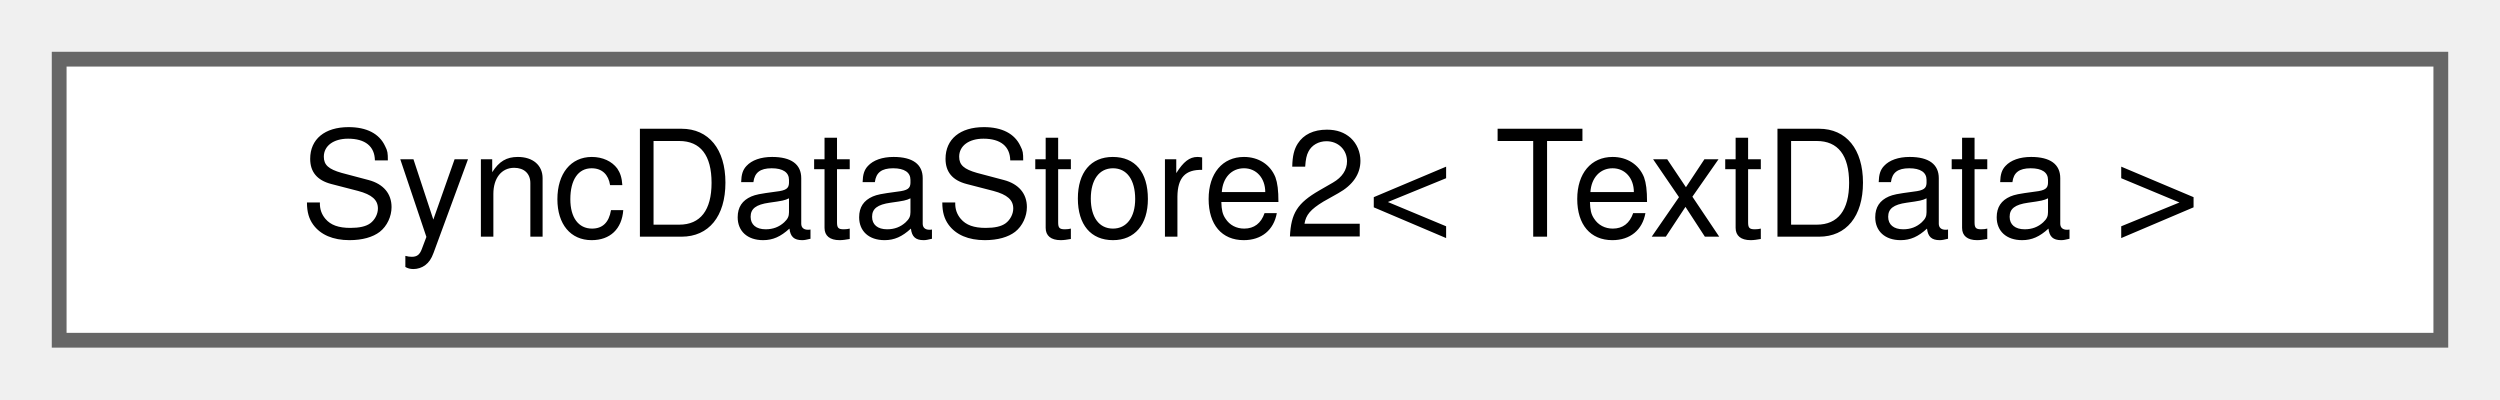
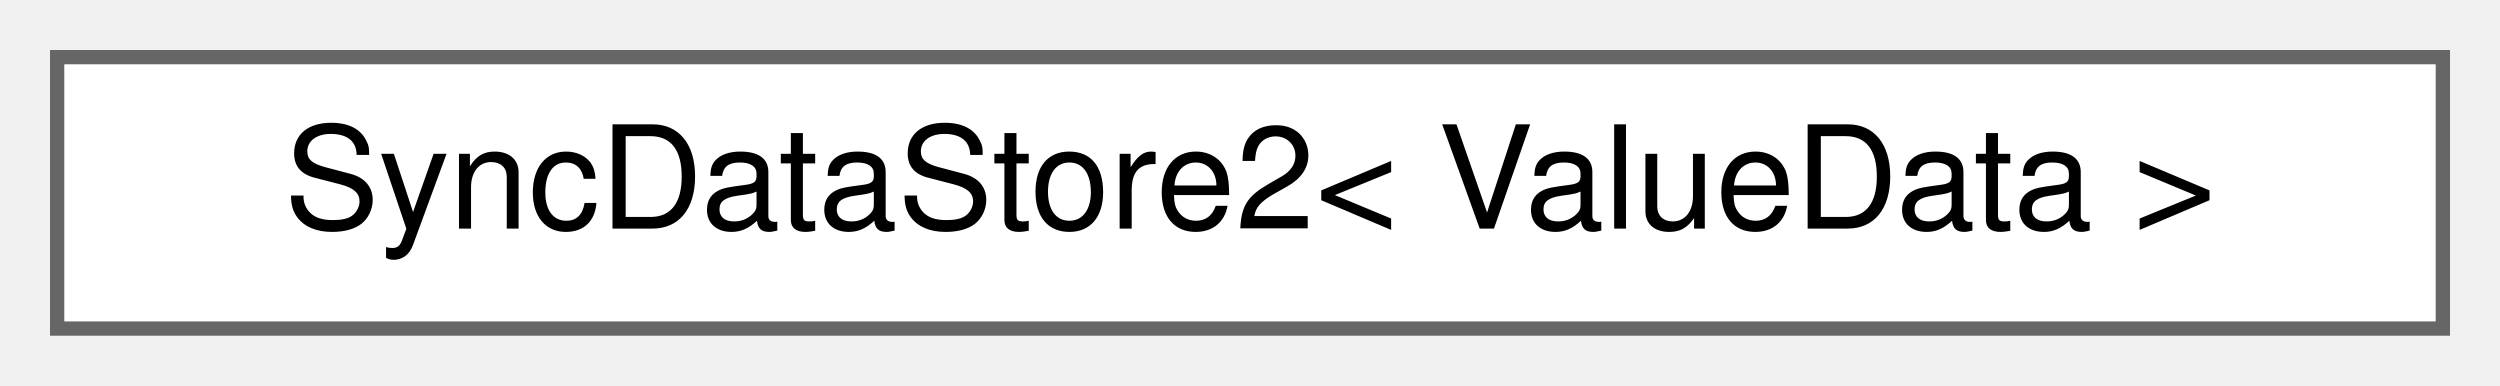
- <svg xmlns="http://www.w3.org/2000/svg" xmlns:xlink="http://www.w3.org/1999/xlink" width="169pt" height="27pt" viewBox="0.00 0.00 169.00 27.00">
+ <svg xmlns="http://www.w3.org/2000/svg" xmlns:xlink="http://www.w3.org/1999/xlink" width="175pt" height="27pt" viewBox="0.00 0.00 175.00 27.00">
  <g id="graph0" class="graph" transform="scale(1 1) rotate(0) translate(4 23)">
    <g id="Node000000" class="node">
      <g id="a_Node000000">
        <a xlink:href="classwebcface_1_1internal_1_1SyncDataStore2.html" target="_top" xlink:title=" ">
-           <polygon fill="white" stroke="#666666" points="161,-19 0,-19 0,0 161,0 161,-19" />
-           <text text-anchor="middle" x="80.5" y="-7" font-family="Helvetica,sans-Serif" font-size="10.00">SyncDataStore2&lt; TextData &gt;</text>
+           <polygon fill="white" stroke="#666666" points="167,-19 0,-19 0,0 167,0 167,-19" />
+           <text text-anchor="middle" x="83.5" y="-7" font-family="Helvetica,sans-Serif" font-size="10.00">SyncDataStore2&lt; ValueData &gt;</text>
        </a>
      </g>
    </g>
  </g>
</svg>
